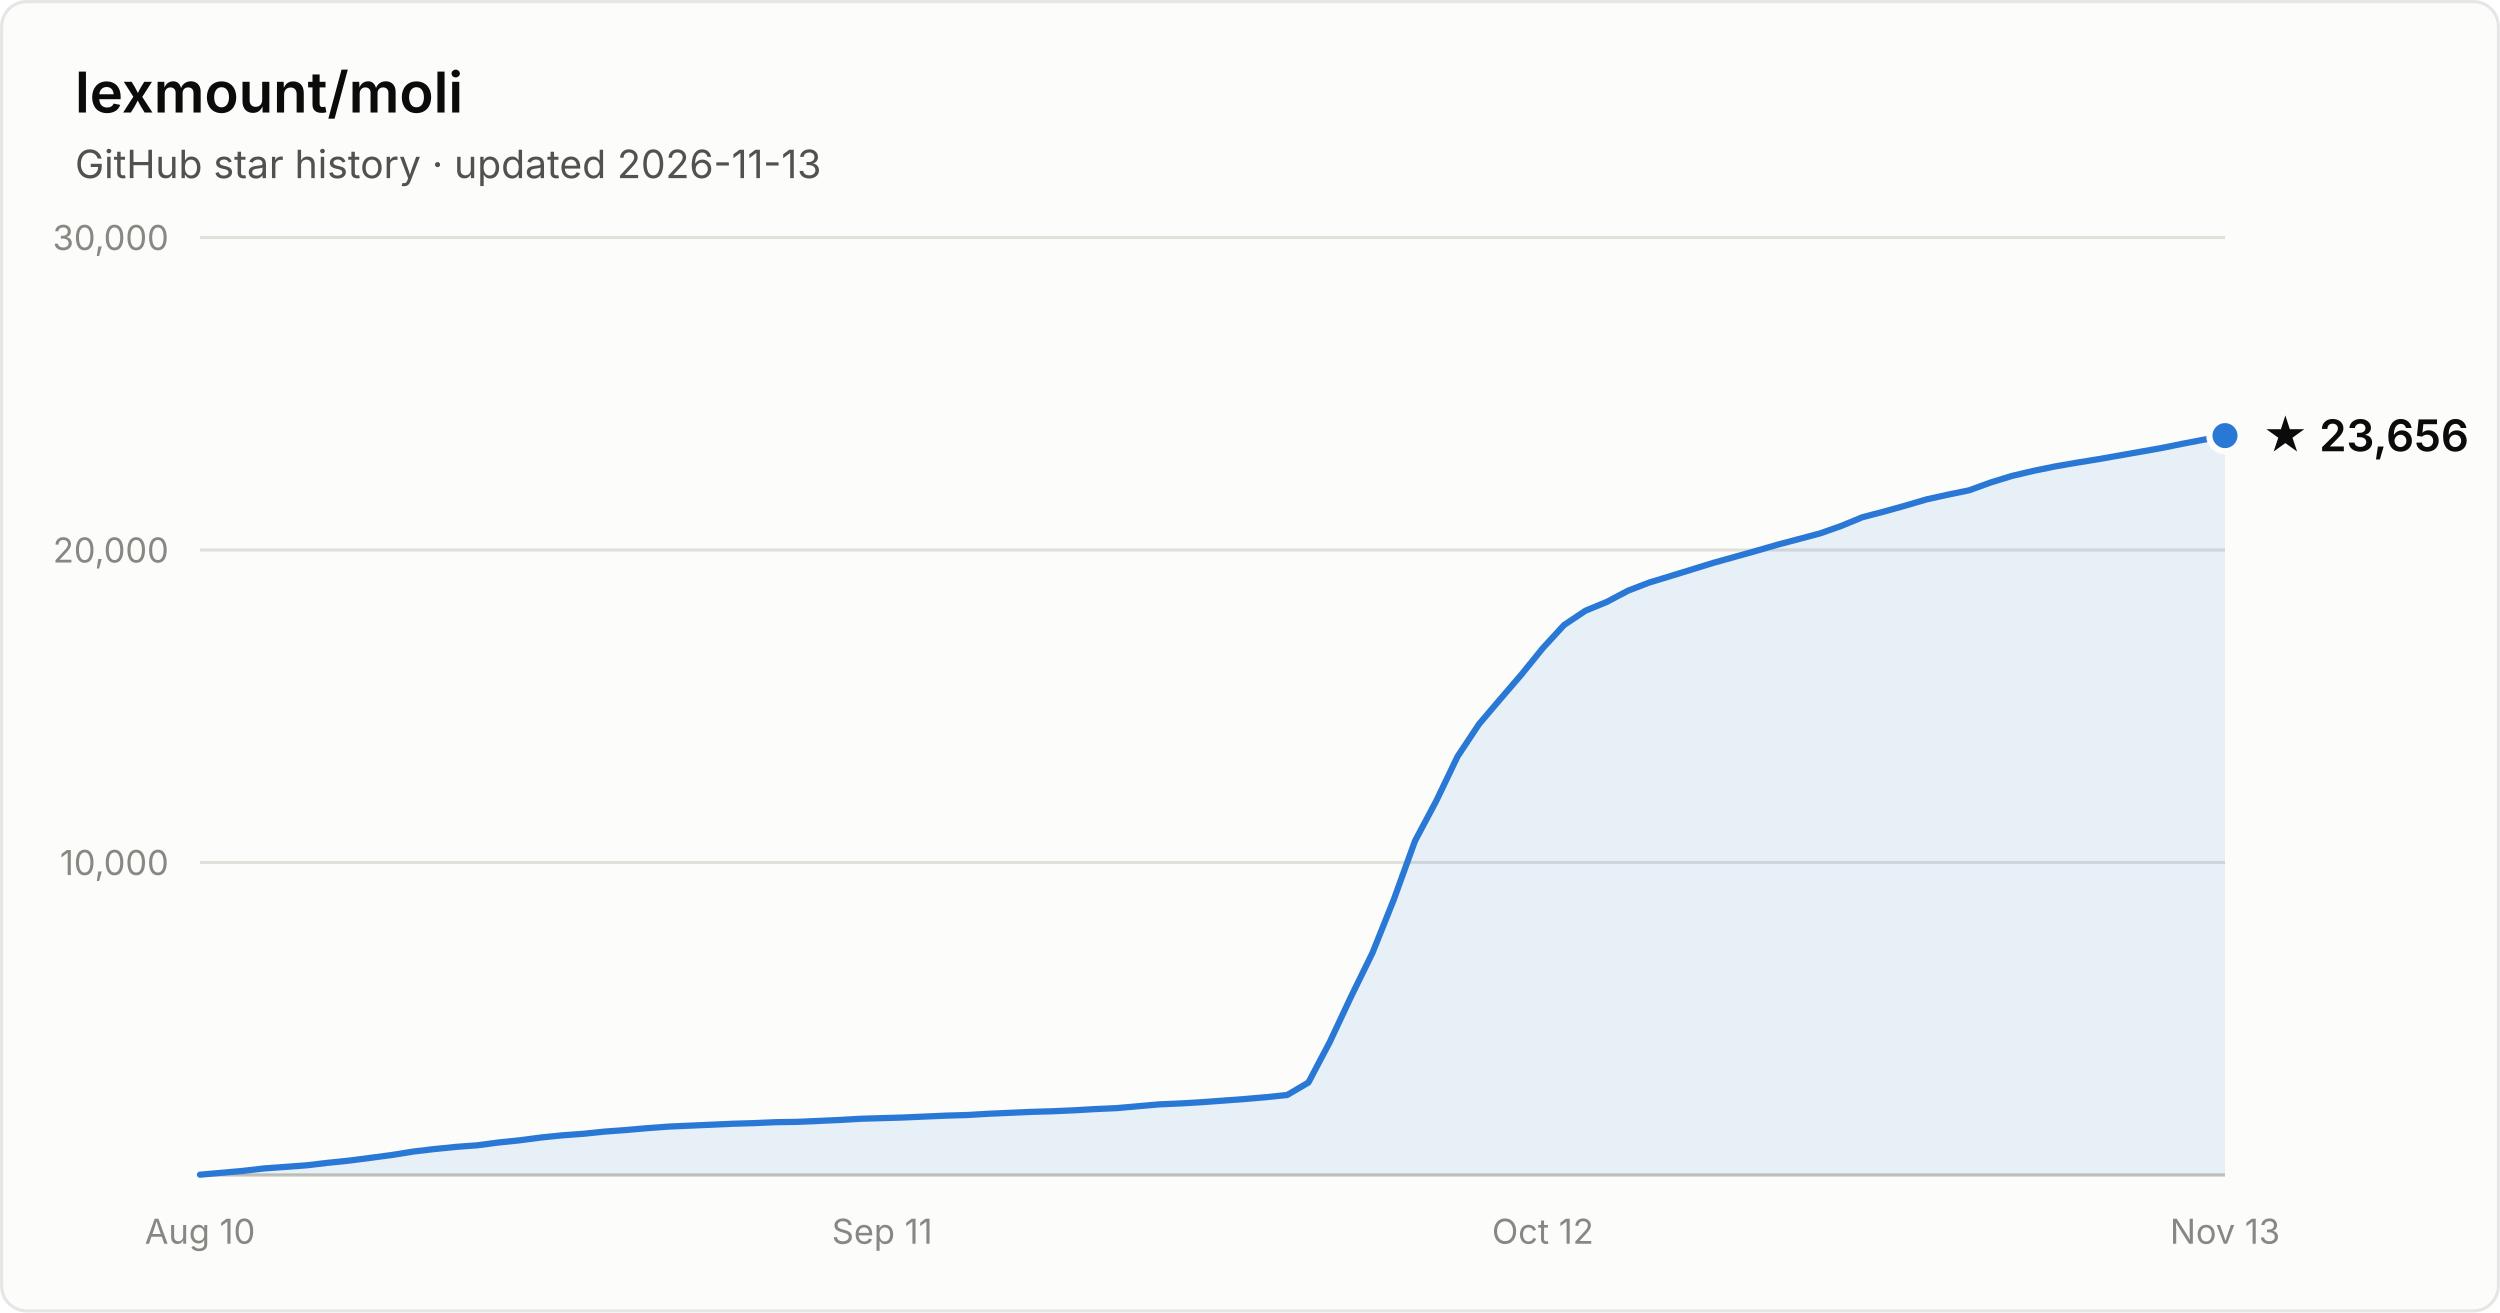
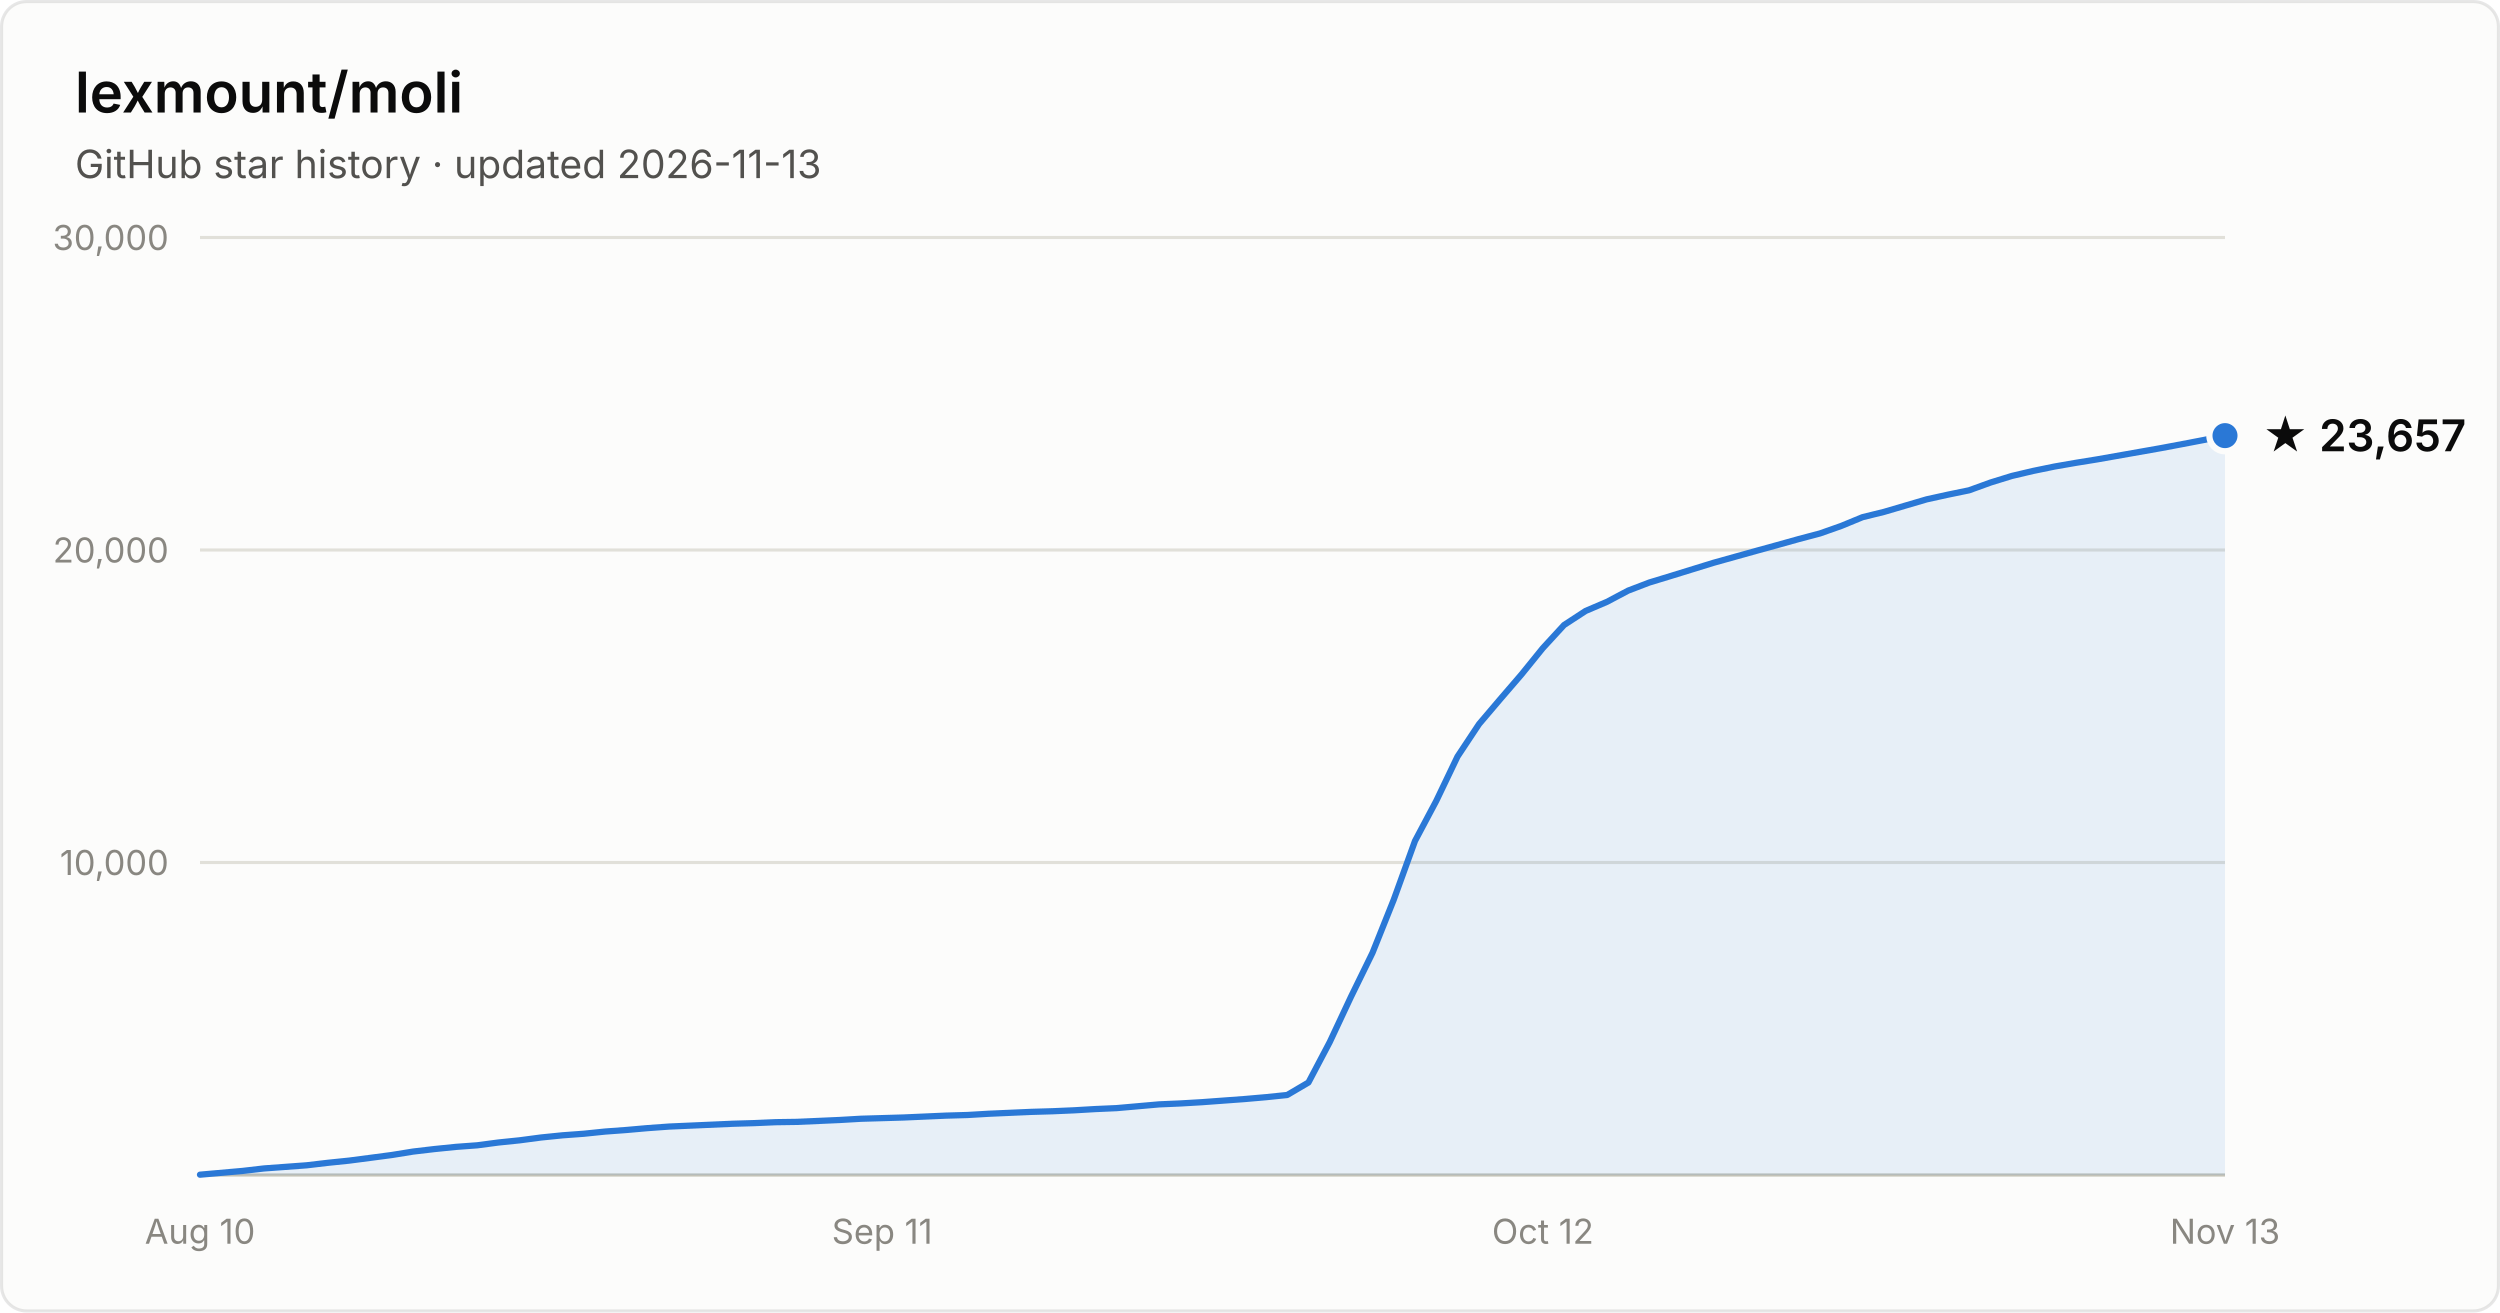
- <svg xmlns="http://www.w3.org/2000/svg" width="800" height="420" viewBox="0 0 800 420" font-family="system-ui, -apple-system, Segoe UI, sans-serif" role="img" aria-label="Star history of lexmount/moli: 23,656 stars as of 2026-11-13">
+ <svg xmlns="http://www.w3.org/2000/svg" width="800" height="420" viewBox="0 0 800 420" font-family="system-ui, -apple-system, Segoe UI, sans-serif" role="img" aria-label="Star history of lexmount/moli: 23,657 stars as of 2026-11-13">
  <rect x="0.5" y="0.5" width="799" height="419" rx="8" fill="#fcfcfb" stroke="rgba(11,11,11,0.10)" />
  <text x="24" y="36" fill="#0b0b0b" font-size="18" font-weight="600">lexmount/moli</text>
  <text x="24" y="57" fill="#52514e" font-size="12.5">GitHub star history · updated 2026-11-13</text>
  <line x1="64" y1="276.0" x2="712" y2="276.0" stroke="#e1e0d9" stroke-width="1" />
  <text x="54" y="280.0" text-anchor="end" fill="#898781" font-size="11" style="font-variant-numeric:tabular-nums">10,000</text>
  <line x1="64" y1="176.0" x2="712" y2="176.0" stroke="#e1e0d9" stroke-width="1" />
  <text x="54" y="180.0" text-anchor="end" fill="#898781" font-size="11" style="font-variant-numeric:tabular-nums">20,000</text>
  <line x1="64" y1="76.0" x2="712" y2="76.0" stroke="#e1e0d9" stroke-width="1" />
  <text x="54" y="80.0" text-anchor="end" fill="#898781" font-size="11" style="font-variant-numeric:tabular-nums">30,000</text>
  <line x1="64" y1="376" x2="712" y2="376" stroke="#c3c2b7" stroke-width="1" />
  <text x="64.0" y="398" text-anchor="middle" fill="#898781" font-size="11" style="font-variant-numeric:tabular-nums">Aug 10</text>
  <text x="282.3" y="398" text-anchor="middle" fill="#898781" font-size="11" style="font-variant-numeric:tabular-nums">Sep 11</text>
  <text x="493.7" y="398" text-anchor="middle" fill="#898781" font-size="11" style="font-variant-numeric:tabular-nums">Oct 12</text>
  <text x="712.0" y="398" text-anchor="middle" fill="#898781" font-size="11" style="font-variant-numeric:tabular-nums">Nov 13</text>
-   <path d="M64.0 375.9 L70.8 375.3 L77.6 374.7 L84.5 373.9 L91.3 373.4 L98.1 372.9 L104.9 372.1 L111.7 371.4 L118.6 370.5 L125.4 369.6 L132.2 368.5 L139.0 367.7 L145.9 367.0 L152.7 366.5 L159.5 365.6 L166.3 364.9 L173.1 364.0 L180.0 363.3 L186.8 362.8 L193.6 362.1 L200.4 361.6 L207.2 361.0 L214.1 360.5 L220.9 360.2 L227.7 359.9 L234.5 359.6 L241.3 359.4 L248.2 359.1 L255.0 359.0 L261.8 358.7 L268.6 358.4 L275.5 358.0 L282.3 357.8 L289.1 357.6 L295.9 357.3 L302.7 357.0 L309.6 356.8 L316.4 356.4 L323.2 356.1 L330.0 355.8 L336.8 355.6 L343.7 355.3 L350.5 354.9 L357.3 354.6 L364.1 354.0 L370.9 353.4 L377.8 353.1 L384.6 352.7 L391.4 352.2 L398.2 351.7 L405.1 351.1 L411.9 350.4 L418.7 346.4 L425.5 333.5 L432.3 319.0 L439.2 304.9 L446.0 287.9 L452.8 269.1 L459.6 256.3 L466.4 242.1 L473.3 231.7 L480.1 223.7 L486.9 215.8 L493.7 207.4 L500.5 200.0 L507.4 195.4 L514.2 192.6 L521.0 189.0 L527.8 186.4 L534.7 184.3 L541.5 182.2 L548.3 180.1 L555.1 178.2 L561.9 176.3 L568.8 174.3 L575.6 172.5 L582.4 170.7 L589.2 168.3 L596.0 165.5 L602.9 163.7 L609.7 161.8 L616.5 159.8 L623.3 158.3 L630.1 156.9 L637.0 154.4 L643.8 152.3 L650.6 150.7 L657.4 149.3 L664.3 148.1 L671.1 147.0 L677.9 145.8 L684.7 144.6 L691.5 143.4 L698.4 142.0 L705.2 140.7 L712.0 139.4 L712.0 376 L64.0 376 Z" fill="#2a78d6" fill-opacity="0.1" />
-   <path d="M64.0 375.9 L70.8 375.3 L77.6 374.7 L84.5 373.9 L91.3 373.4 L98.1 372.9 L104.9 372.1 L111.7 371.4 L118.6 370.5 L125.4 369.6 L132.2 368.5 L139.0 367.7 L145.9 367.0 L152.7 366.5 L159.5 365.6 L166.3 364.9 L173.1 364.0 L180.0 363.3 L186.8 362.8 L193.6 362.1 L200.4 361.6 L207.2 361.0 L214.1 360.5 L220.9 360.2 L227.7 359.9 L234.5 359.6 L241.3 359.4 L248.2 359.1 L255.0 359.0 L261.8 358.7 L268.6 358.4 L275.5 358.0 L282.3 357.8 L289.1 357.6 L295.9 357.3 L302.7 357.0 L309.6 356.8 L316.4 356.4 L323.2 356.1 L330.0 355.8 L336.8 355.6 L343.7 355.3 L350.5 354.9 L357.3 354.6 L364.1 354.0 L370.9 353.4 L377.8 353.1 L384.6 352.7 L391.4 352.2 L398.2 351.7 L405.1 351.1 L411.9 350.4 L418.7 346.4 L425.5 333.5 L432.3 319.0 L439.2 304.9 L446.0 287.9 L452.8 269.1 L459.6 256.3 L466.4 242.1 L473.3 231.7 L480.1 223.7 L486.9 215.8 L493.7 207.4 L500.5 200.0 L507.4 195.4 L514.2 192.6 L521.0 189.0 L527.8 186.4 L534.7 184.3 L541.5 182.2 L548.3 180.1 L555.1 178.2 L561.9 176.3 L568.8 174.3 L575.6 172.5 L582.4 170.7 L589.2 168.3 L596.0 165.5 L602.9 163.7 L609.7 161.8 L616.5 159.8 L623.3 158.3 L630.1 156.9 L637.0 154.4 L643.8 152.3 L650.6 150.7 L657.4 149.3 L664.3 148.1 L671.1 147.0 L677.9 145.8 L684.7 144.6 L691.5 143.4 L698.4 142.0 L705.2 140.7 L712.0 139.4" fill="none" stroke="#2a78d6" stroke-width="2" stroke-linejoin="round" stroke-linecap="round" />
+   <path d="M64.0 375.9 L70.8 375.3 L77.6 374.7 L84.5 373.9 L91.3 373.4 L98.1 372.9 L104.9 372.1 L111.7 371.4 L118.6 370.5 L125.4 369.6 L132.2 368.5 L139.0 367.7 L145.9 367.0 L152.7 366.5 L159.5 365.6 L166.3 364.9 L173.1 364.0 L180.0 363.3 L186.8 362.8 L193.6 362.1 L200.4 361.6 L207.2 361.0 L214.1 360.5 L220.9 360.2 L227.7 359.9 L234.5 359.6 L241.3 359.4 L248.2 359.1 L255.0 359.0 L261.8 358.7 L268.6 358.4 L275.5 358.0 L282.3 357.8 L289.1 357.6 L295.9 357.3 L302.7 357.0 L309.6 356.8 L316.4 356.4 L323.2 356.1 L330.0 355.8 L336.8 355.6 L343.7 355.3 L350.5 354.9 L357.3 354.6 L364.1 354.0 L370.9 353.4 L377.8 353.1 L384.6 352.7 L391.4 352.2 L398.2 351.7 L405.1 351.1 L411.9 350.4 L418.7 346.4 L425.5 333.5 L432.3 319.0 L439.2 304.9 L446.0 287.9 L452.8 269.1 L459.6 256.3 L466.4 242.1 L473.3 231.7 L480.1 223.7 L486.9 215.8 L493.7 207.4 L500.5 200.0 L507.4 195.5 L514.2 192.6 L521.0 189.0 L527.8 186.4 L534.7 184.3 L541.5 182.2 L548.3 180.1 L555.1 178.2 L561.9 176.3 L568.8 174.4 L575.6 172.5 L582.4 170.7 L589.2 168.3 L596.0 165.5 L602.9 163.8 L609.7 161.8 L616.5 159.8 L623.3 158.3 L630.1 156.9 L637.0 154.4 L643.8 152.3 L650.6 150.7 L657.4 149.3 L664.3 148.1 L671.1 147.0 L677.9 145.8 L684.7 144.6 L691.5 143.4 L698.4 142.1 L705.2 140.8 L712.0 139.4 L712.0 376 L64.0 376 Z" fill="#2a78d6" fill-opacity="0.1" />
+   <path d="M64.0 375.9 L70.8 375.3 L77.6 374.7 L84.5 373.9 L91.3 373.4 L98.1 372.9 L104.9 372.1 L111.7 371.4 L118.6 370.5 L125.4 369.6 L132.2 368.5 L139.0 367.7 L145.9 367.0 L152.7 366.5 L159.5 365.6 L166.3 364.9 L173.1 364.0 L180.0 363.3 L186.8 362.8 L193.6 362.1 L200.4 361.6 L207.2 361.0 L214.1 360.5 L220.9 360.2 L227.7 359.9 L234.5 359.6 L241.3 359.4 L248.2 359.1 L255.0 359.0 L261.8 358.7 L268.6 358.4 L275.5 358.0 L282.3 357.8 L289.1 357.6 L295.9 357.3 L302.7 357.0 L309.6 356.8 L316.4 356.4 L323.2 356.1 L330.0 355.8 L336.8 355.6 L343.7 355.3 L350.5 354.9 L357.3 354.6 L364.1 354.0 L370.9 353.4 L377.8 353.1 L384.6 352.7 L391.4 352.2 L398.2 351.7 L405.1 351.1 L411.9 350.4 L418.7 346.4 L425.5 333.5 L432.3 319.0 L439.2 304.9 L446.0 287.9 L452.8 269.1 L459.6 256.3 L466.4 242.1 L473.3 231.7 L480.1 223.7 L486.9 215.8 L493.7 207.4 L500.5 200.0 L507.4 195.5 L514.2 192.6 L521.0 189.0 L527.8 186.4 L534.7 184.3 L541.5 182.2 L548.3 180.1 L555.1 178.2 L561.9 176.3 L568.8 174.4 L575.6 172.5 L582.4 170.7 L589.2 168.3 L596.0 165.5 L602.9 163.8 L609.7 161.8 L616.5 159.8 L623.3 158.3 L630.1 156.9 L637.0 154.4 L643.8 152.3 L650.6 150.7 L657.4 149.3 L664.3 148.1 L671.1 147.0 L677.9 145.8 L684.7 144.6 L691.5 143.4 L698.4 142.1 L705.2 140.8 L712.0 139.4" fill="none" stroke="#2a78d6" stroke-width="2" stroke-linejoin="round" stroke-linecap="round" />
  <circle cx="712.0" cy="139.4" r="5" fill="#2a78d6" stroke="#fcfcfb" stroke-width="2" />
-   <text x="724.0" y="144.4" fill="#0b0b0b" font-size="14" font-weight="600">★ 23,656</text>
+   <text x="724.0" y="144.4" fill="#0b0b0b" font-size="14" font-weight="600">★ 23,657</text>
</svg>
